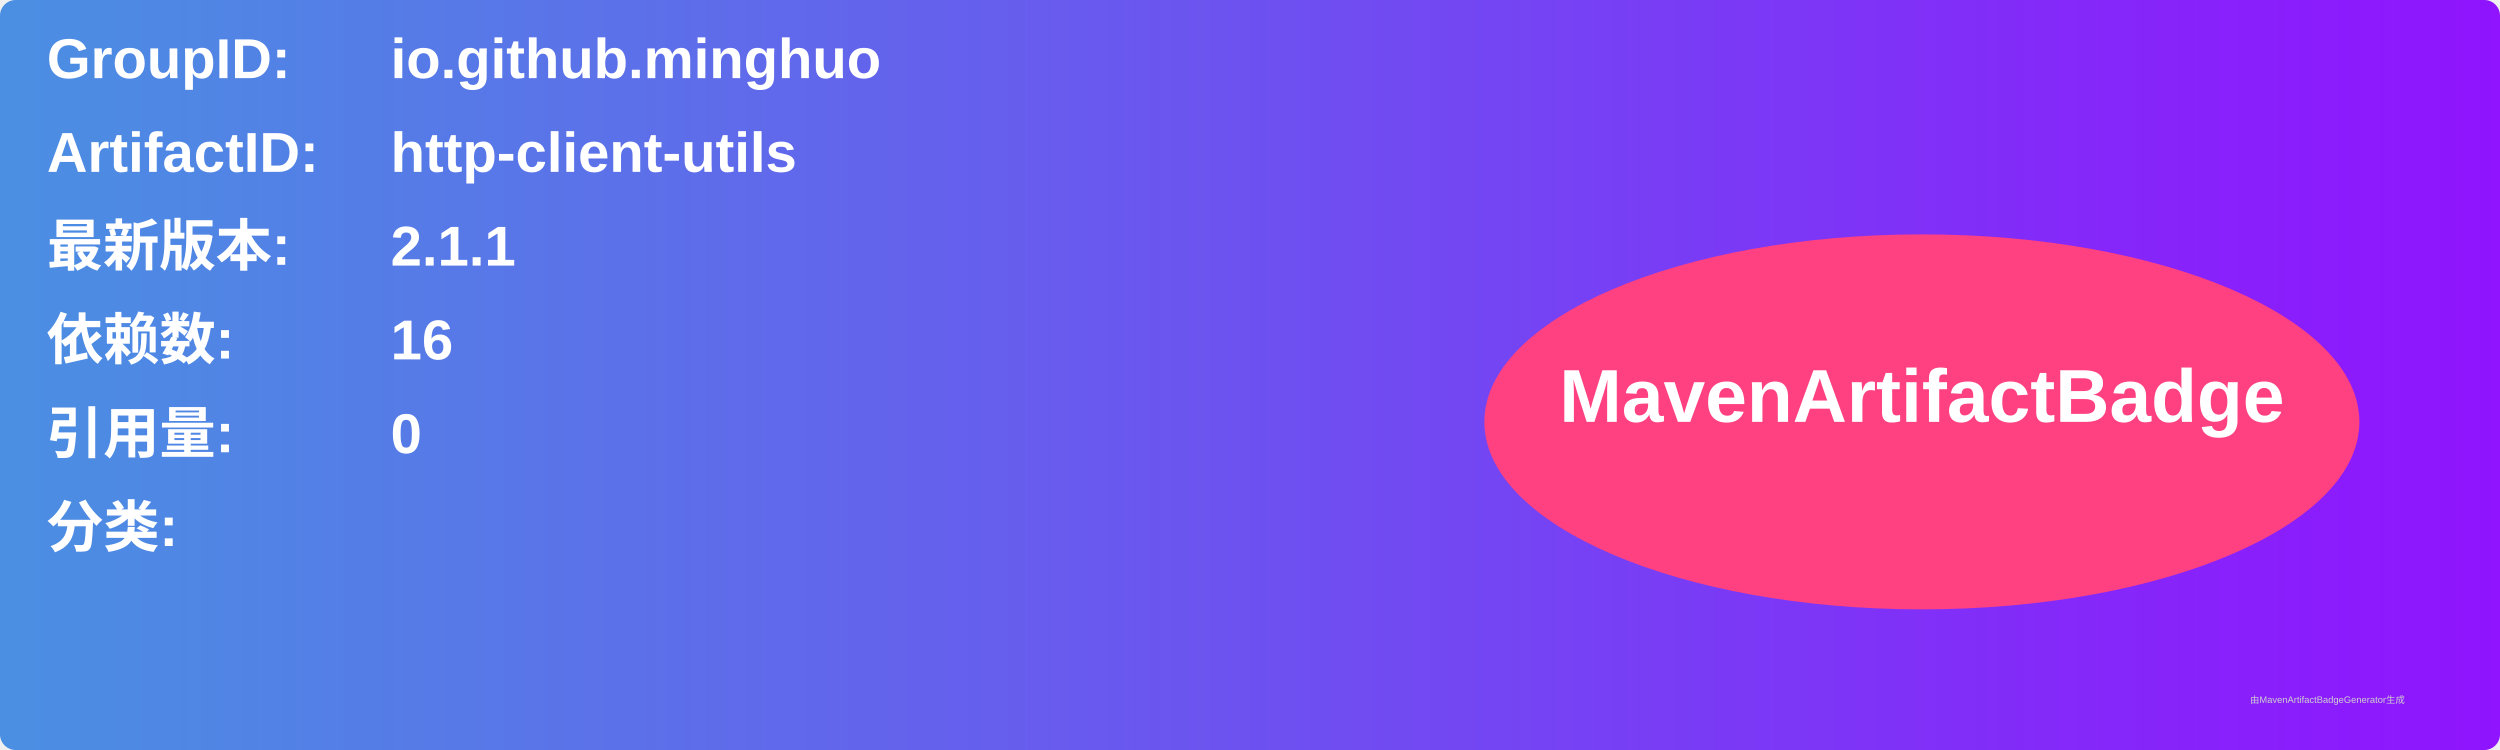
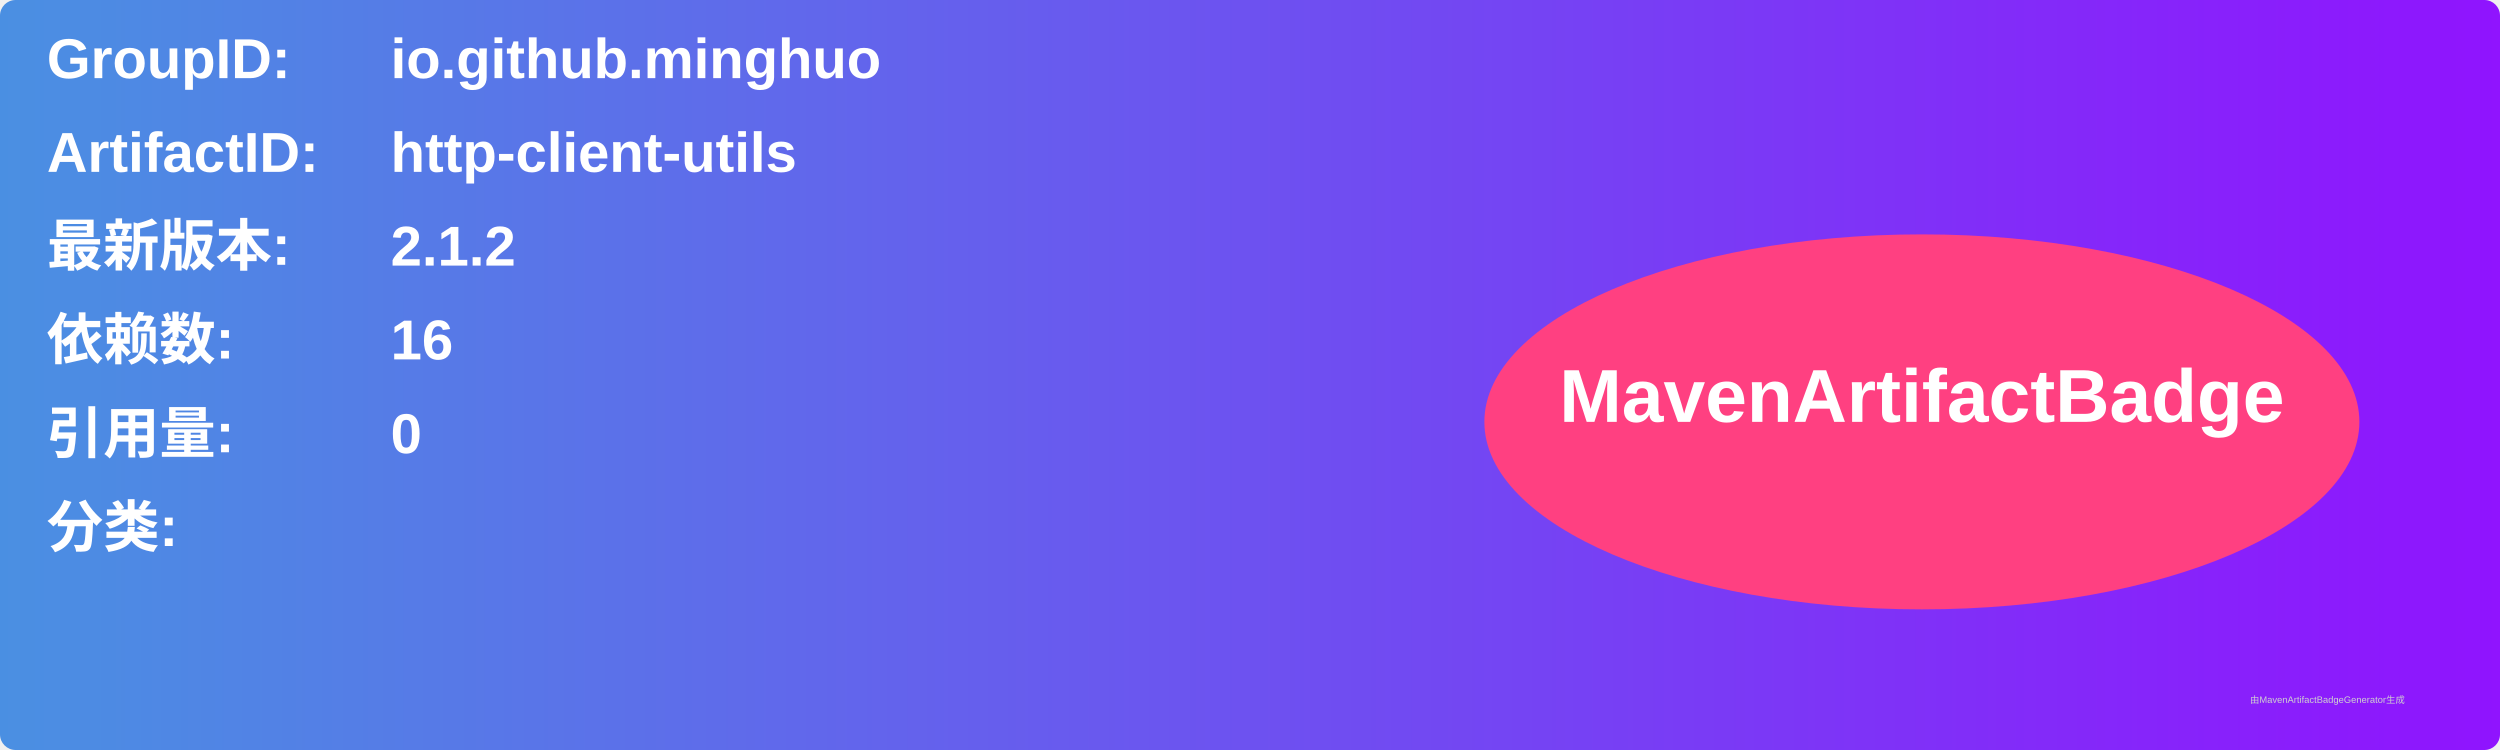
<svg xmlns="http://www.w3.org/2000/svg" width="800" height="240" viewBox="0 0 800 240">
  <linearGradient id="grad" x1="0%" y1="0%" x2="100%" y2="0%">
    <stop offset="0%" stop-color="#4a90e2" />
    <stop offset="100%" stop-color="#9013fe" />
  </linearGradient>
  <rect width="100%" height="100%" rx="5" ry="5" fill="url(#grad)" />
  <g transform="translate(15, 15)">
    <text x="0" y="10" font-family="Arial" font-size="18" fill="white" font-weight="bold" width="260">GroupID:</text>
    <text x="110" y="10" font-family="Arial" font-size="18" fill="white" font-weight="bold" width="460">io.github.minghuo</text>
    <text x="0" y="40" font-family="Arial" font-size="18" fill="white" font-weight="bold" width="260">ArtifactID:</text>
    <text x="110" y="40" font-family="Arial" font-size="18" fill="white" font-weight="bold" width="460">http-client-utils</text>
    <text x="0" y="70" font-family="Arial" font-size="18" fill="white" font-weight="bold">最新版本:</text>
    <text x="110" y="70" font-family="Arial" font-size="18" fill="white" font-weight="bold">
-       <tspan font-weight="bold">2.1.1</tspan>
+       <tspan font-weight="bold">2.1.2</tspan>
    </text>
    <text x="0" y="100" font-family="Arial" font-size="18" fill="white" font-weight="bold">依赖数: </text>
    <text x="110" y="100" font-family="Arial" font-size="18" fill="white">
      <tspan font-weight="bold">16</tspan>
    </text>
    <text x="0" y="130" font-family="Arial" font-size="18" fill="white" font-weight="bold">引用量: </text>
    <text x="110" y="130" font-family="Arial" font-size="18" fill="white">
      <tspan font-weight="bold">0</tspan>
    </text>
    <text x="0" y="160" font-family="Arial" font-size="18" fill="white" font-weight="bold">分类:</text>
    <text x="10" y="190" font-family="Arial" font-size="10" fill="white">
      <tspan font-weight="bold" />
    </text>
    <ellipse cx="600" cy="120" rx="140" ry="60" fill="#ff4081" />
    <text x="600" y="120" text-anchor="middle" font-family="Arial" font-size="24" fill="white" font-weight="bold">MavenArtifactBadge</text>
  </g>
  <text x="720" y="225" font-family="Arial" font-size="3" fill="#d0d0d0">由MavenArtifactBadgeGenerator生成</text>
</svg>
